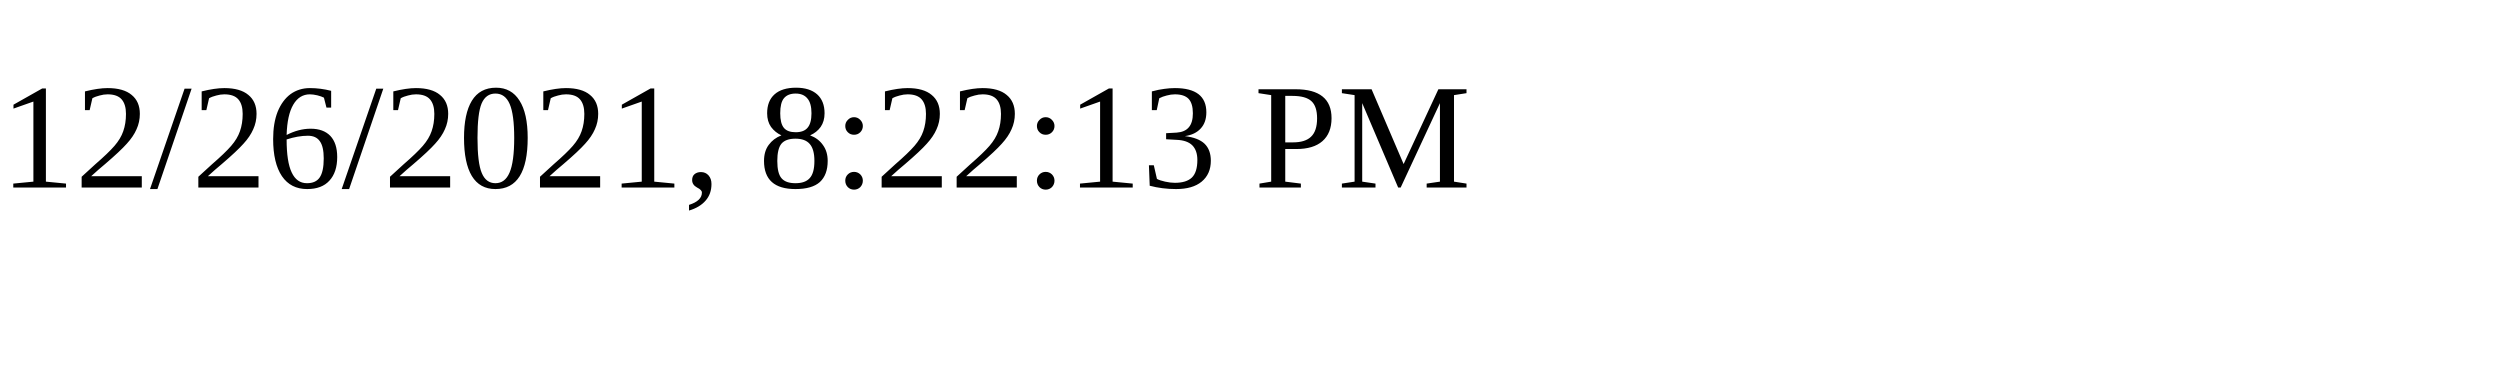
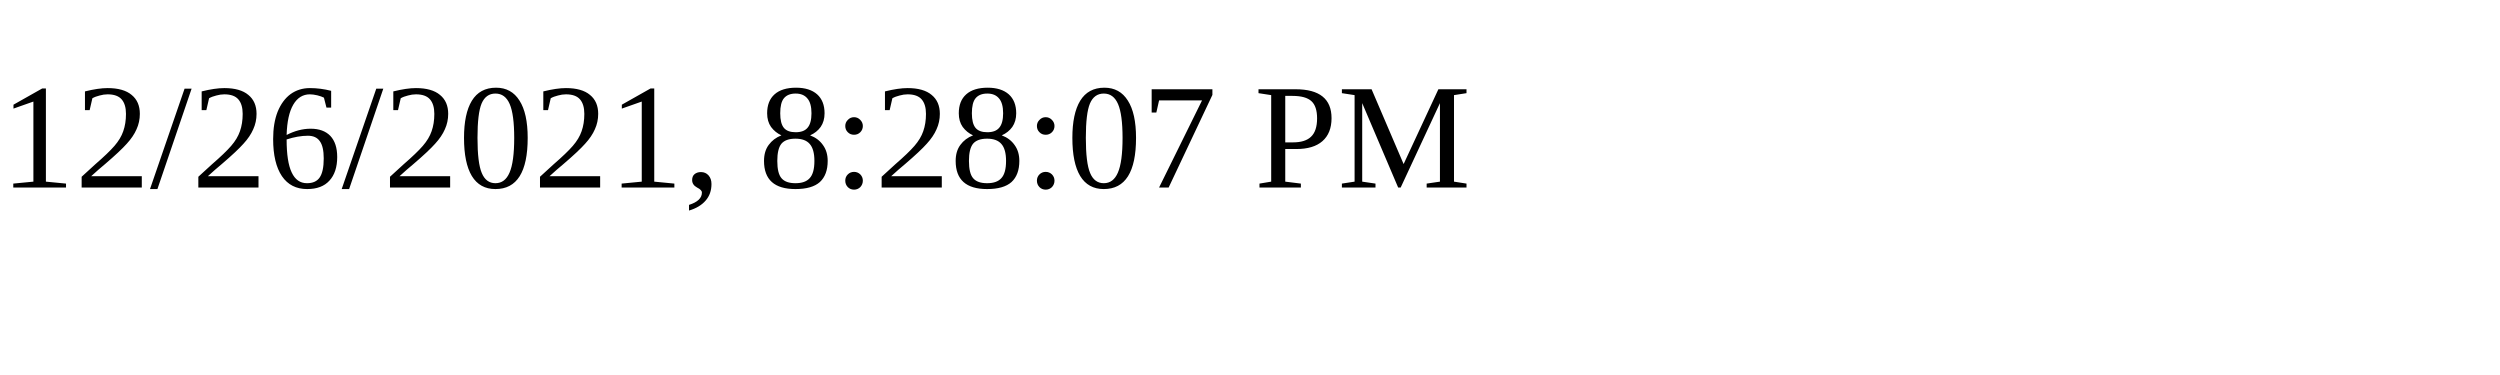
<svg xmlns="http://www.w3.org/2000/svg" height="30" width="200">
-   <text x="0" y="15">12/26/2021, 8:22:13 PM</text>
+   <text x="0" y="15">12/26/2021, 8:28:07 PM</text>
</svg>
